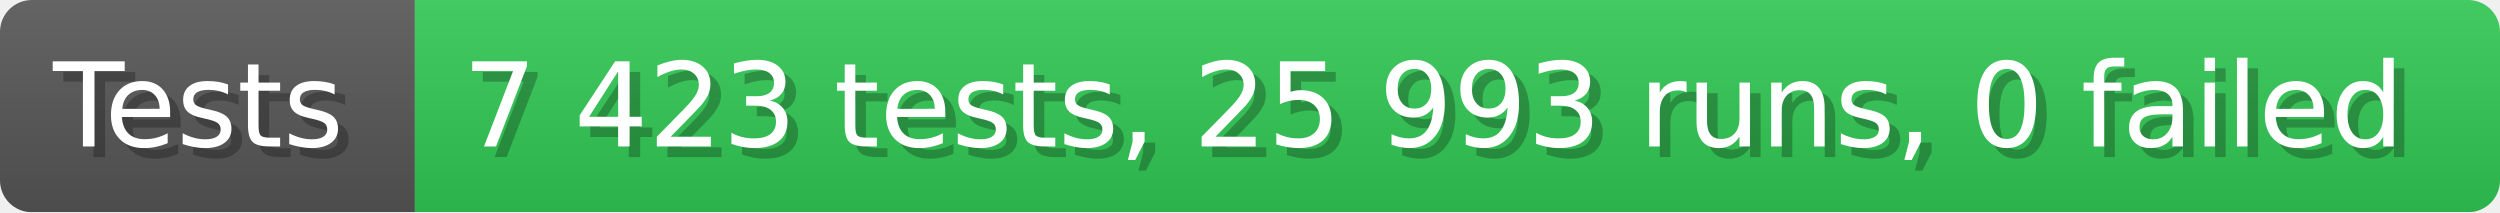
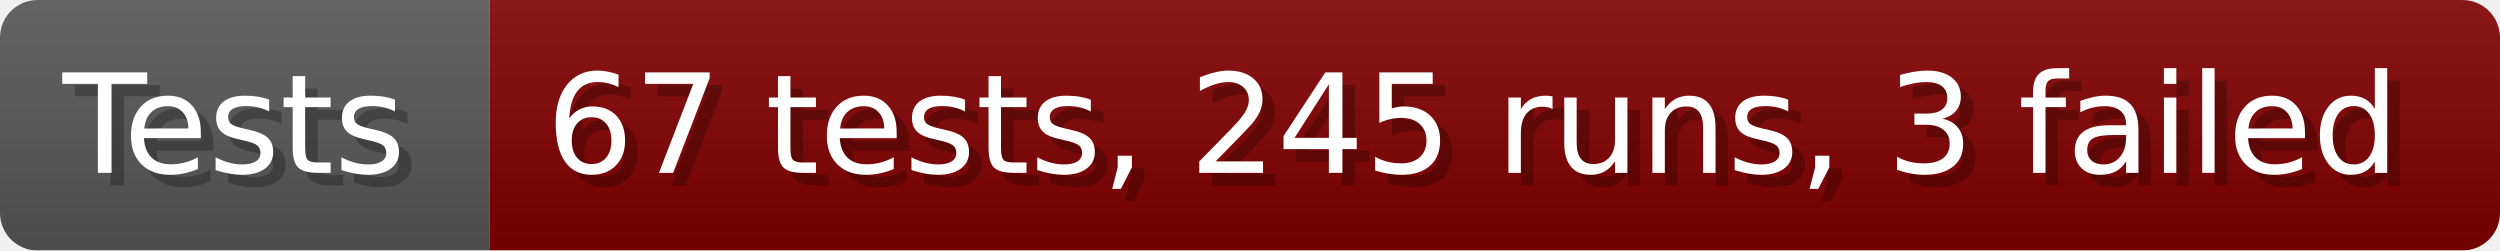
- <svg xmlns="http://www.w3.org/2000/svg" width="235.6" height="20" viewBox="0 0 2356 200" role="img" aria-label="Tests: 7 423 tests, 25 993 runs, 0 failed">
+ <svg xmlns="http://www.w3.org/2000/svg" width="199.6" height="20" viewBox="0 0 1996 200" role="img" aria-label="Tests: 67 tests, 245 runs, 3 failed">
  <linearGradient id="a" x2="0" y2="100%">
    <stop offset="0" stop-opacity=".1" stop-color="#EEE" />
    <stop offset="1" stop-opacity=".1" />
  </linearGradient>
  <mask id="m">
-     <rect width="2356" height="200" rx="30" fill="#FFF" />
+     <rect width="1996" height="200" rx="30" fill="#FFF" />
  </mask>
  <g mask="url(#m)">
    <rect width="391" height="200" fill="#555" />
-     <rect width="1965" height="200" fill="#31c653" x="391" />
-     <rect width="2356" height="200" fill="url(#a)" />
+     <rect width="1605" height="200" fill="#800000" x="391" />
+     <rect width="1996" height="200" fill="url(#a)" />
  </g>
  <g aria-hidden="true" fill="#fff" text-anchor="start" font-family="Verdana,DejaVu Sans,sans-serif" font-size="110">
    <text x="60" y="148" textLength="291" fill="#000" opacity="0.25">Tests</text>
    <text x="50" y="138" textLength="291">Tests</text>
-     <text x="446" y="148" textLength="1865" fill="#000" opacity="0.25">7 423 tests, 25 993 runs, 0 failed</text>
-     <text x="436" y="138" textLength="1865">7 423 tests, 25 993 runs, 0 failed</text>
+     <text x="446" y="148" textLength="1505" fill="#000" opacity="0.25">67 tests, 245 runs, 3 failed</text>
+     <text x="436" y="138" textLength="1505">67 tests, 245 runs, 3 failed</text>
  </g>
</svg>
